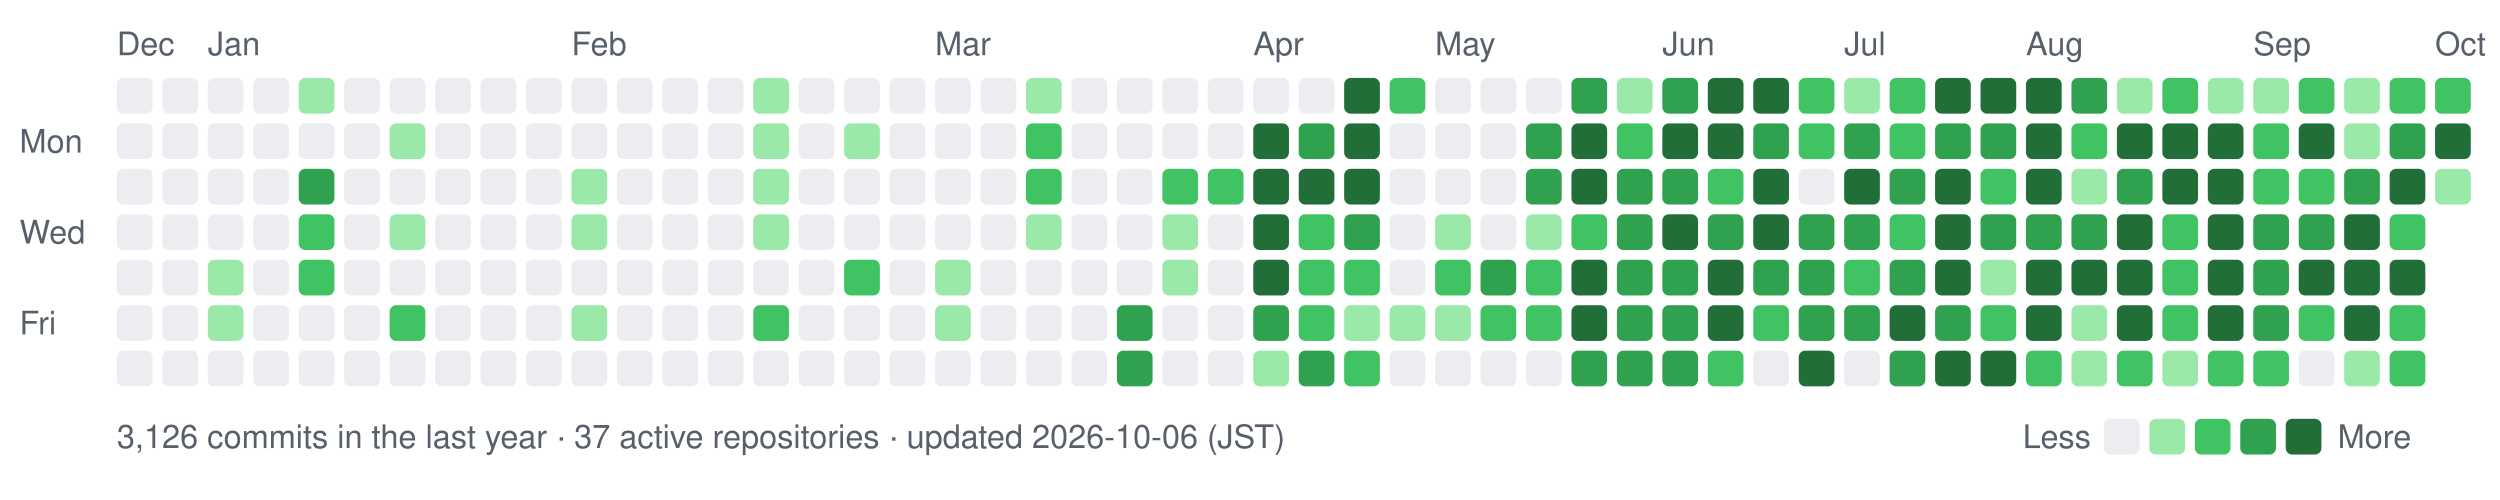
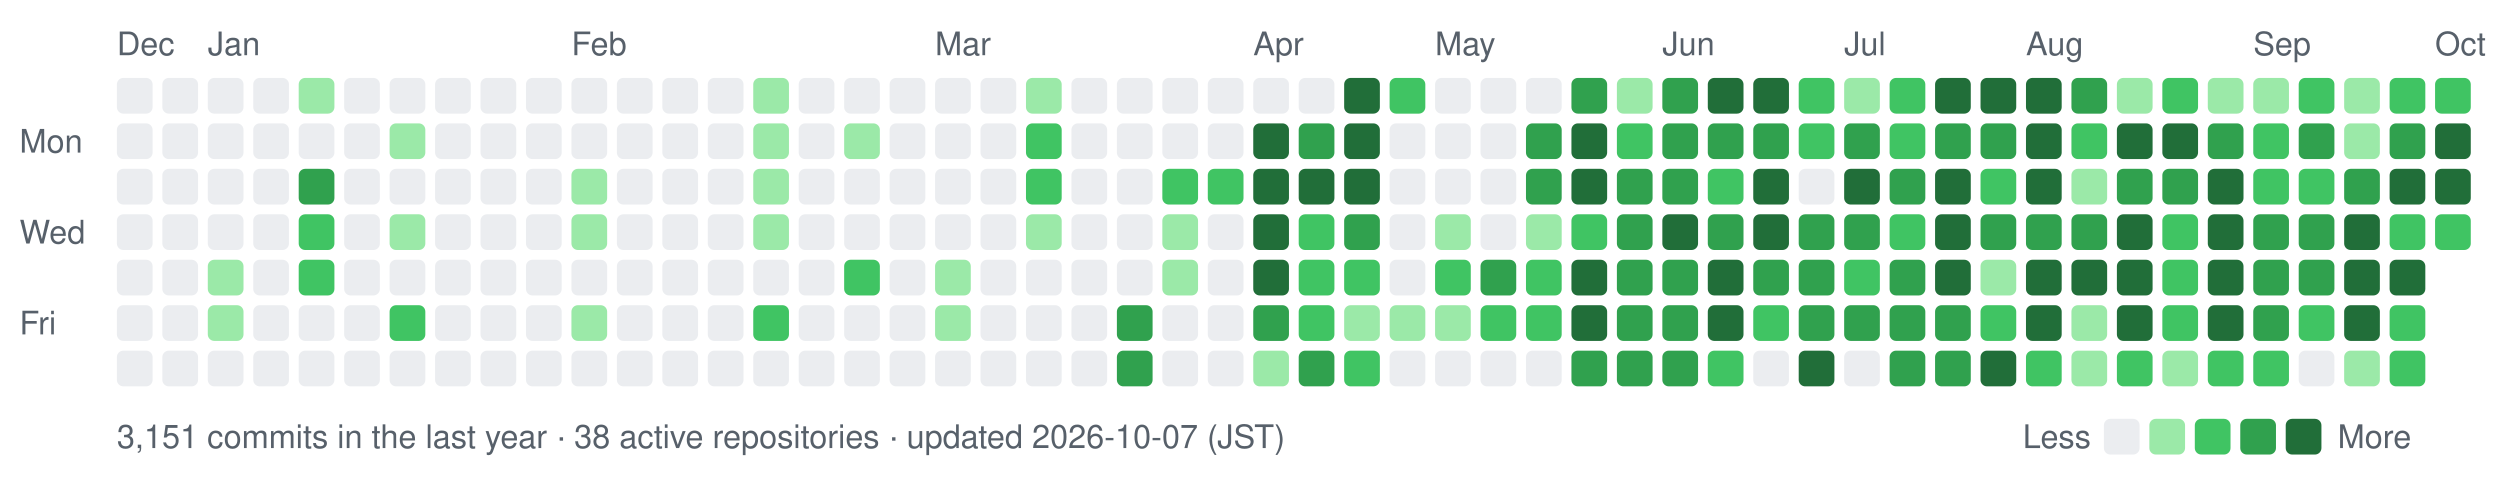
- <svg xmlns="http://www.w3.org/2000/svg" width="770" height="154" viewBox="0 0 770 154" role="img" aria-label="nexa-eng commit activity, last 52 weeks: 3126 commits">
+ <svg xmlns="http://www.w3.org/2000/svg" width="770" height="154" viewBox="0 0 770 154" role="img" aria-label="nexa-eng commit activity, last 52 weeks: 3151 commits">
  <text x="36" y="17" fill="#57606a" font-family="-apple-system,BlinkMacSystemFont,'Segoe UI',Helvetica,Arial,sans-serif" font-size="10">Dec</text>
  <text x="64" y="17" fill="#57606a" font-family="-apple-system,BlinkMacSystemFont,'Segoe UI',Helvetica,Arial,sans-serif" font-size="10">Jan</text>
  <text x="176" y="17" fill="#57606a" font-family="-apple-system,BlinkMacSystemFont,'Segoe UI',Helvetica,Arial,sans-serif" font-size="10">Feb</text>
  <text x="288" y="17" fill="#57606a" font-family="-apple-system,BlinkMacSystemFont,'Segoe UI',Helvetica,Arial,sans-serif" font-size="10">Mar</text>
  <text x="386" y="17" fill="#57606a" font-family="-apple-system,BlinkMacSystemFont,'Segoe UI',Helvetica,Arial,sans-serif" font-size="10">Apr</text>
  <text x="442" y="17" fill="#57606a" font-family="-apple-system,BlinkMacSystemFont,'Segoe UI',Helvetica,Arial,sans-serif" font-size="10">May</text>
  <text x="512" y="17" fill="#57606a" font-family="-apple-system,BlinkMacSystemFont,'Segoe UI',Helvetica,Arial,sans-serif" font-size="10">Jun</text>
  <text x="568" y="17" fill="#57606a" font-family="-apple-system,BlinkMacSystemFont,'Segoe UI',Helvetica,Arial,sans-serif" font-size="10">Jul</text>
  <text x="624" y="17" fill="#57606a" font-family="-apple-system,BlinkMacSystemFont,'Segoe UI',Helvetica,Arial,sans-serif" font-size="10">Aug</text>
  <text x="694" y="17" fill="#57606a" font-family="-apple-system,BlinkMacSystemFont,'Segoe UI',Helvetica,Arial,sans-serif" font-size="10">Sep</text>
  <text x="750" y="17" fill="#57606a" font-family="-apple-system,BlinkMacSystemFont,'Segoe UI',Helvetica,Arial,sans-serif" font-size="10">Oct</text>
  <text x="6" y="47" fill="#57606a" font-family="-apple-system,BlinkMacSystemFont,'Segoe UI',Helvetica,Arial,sans-serif" font-size="10">Mon</text>
  <text x="6" y="75" fill="#57606a" font-family="-apple-system,BlinkMacSystemFont,'Segoe UI',Helvetica,Arial,sans-serif" font-size="10">Wed</text>
  <text x="6" y="103" fill="#57606a" font-family="-apple-system,BlinkMacSystemFont,'Segoe UI',Helvetica,Arial,sans-serif" font-size="10">Fri</text>
  <rect x="36" y="24" width="11" height="11" rx="2" fill="#ebedf0" data-date="2025-12-28" data-count="0" />
  <rect x="36" y="38" width="11" height="11" rx="2" fill="#ebedf0" data-date="2025-12-29" data-count="0" />
  <rect x="36" y="52" width="11" height="11" rx="2" fill="#ebedf0" data-date="2025-12-30" data-count="0" />
  <rect x="36" y="66" width="11" height="11" rx="2" fill="#ebedf0" data-date="2025-12-31" data-count="0" />
  <rect x="36" y="80" width="11" height="11" rx="2" fill="#ebedf0" data-date="2026-01-01" data-count="0" />
  <rect x="36" y="94" width="11" height="11" rx="2" fill="#ebedf0" data-date="2026-01-02" data-count="0" />
  <rect x="36" y="108" width="11" height="11" rx="2" fill="#ebedf0" data-date="2026-01-03" data-count="0" />
  <rect x="50" y="24" width="11" height="11" rx="2" fill="#ebedf0" data-date="2025-12-28" data-count="0" />
  <rect x="50" y="38" width="11" height="11" rx="2" fill="#ebedf0" data-date="2025-12-29" data-count="0" />
  <rect x="50" y="52" width="11" height="11" rx="2" fill="#ebedf0" data-date="2025-12-30" data-count="0" />
  <rect x="50" y="66" width="11" height="11" rx="2" fill="#ebedf0" data-date="2025-12-31" data-count="0" />
  <rect x="50" y="80" width="11" height="11" rx="2" fill="#ebedf0" data-date="2026-01-01" data-count="0" />
  <rect x="50" y="94" width="11" height="11" rx="2" fill="#ebedf0" data-date="2026-01-02" data-count="0" />
  <rect x="50" y="108" width="11" height="11" rx="2" fill="#ebedf0" data-date="2026-01-03" data-count="0" />
  <rect x="64" y="24" width="11" height="11" rx="2" fill="#ebedf0" data-date="2026-01-04" data-count="0" />
  <rect x="64" y="38" width="11" height="11" rx="2" fill="#ebedf0" data-date="2026-01-05" data-count="0" />
  <rect x="64" y="52" width="11" height="11" rx="2" fill="#ebedf0" data-date="2026-01-06" data-count="0" />
  <rect x="64" y="66" width="11" height="11" rx="2" fill="#ebedf0" data-date="2026-01-07" data-count="0" />
  <rect x="64" y="80" width="11" height="11" rx="2" fill="#9be9a8" data-date="2026-01-08" data-count="2" />
  <rect x="64" y="94" width="11" height="11" rx="2" fill="#9be9a8" data-date="2026-01-09" data-count="1" />
  <rect x="64" y="108" width="11" height="11" rx="2" fill="#ebedf0" data-date="2026-01-10" data-count="0" />
  <rect x="78" y="24" width="11" height="11" rx="2" fill="#ebedf0" data-date="2026-01-04" data-count="0" />
  <rect x="78" y="38" width="11" height="11" rx="2" fill="#ebedf0" data-date="2026-01-05" data-count="0" />
  <rect x="78" y="52" width="11" height="11" rx="2" fill="#ebedf0" data-date="2026-01-06" data-count="0" />
  <rect x="78" y="66" width="11" height="11" rx="2" fill="#ebedf0" data-date="2026-01-07" data-count="0" />
  <rect x="78" y="80" width="11" height="11" rx="2" fill="#ebedf0" data-date="2026-01-08" data-count="0" />
  <rect x="78" y="94" width="11" height="11" rx="2" fill="#ebedf0" data-date="2026-01-09" data-count="0" />
  <rect x="78" y="108" width="11" height="11" rx="2" fill="#ebedf0" data-date="2026-01-10" data-count="0" />
  <rect x="92" y="24" width="11" height="11" rx="2" fill="#9be9a8" data-date="2026-01-11" data-count="2" />
  <rect x="92" y="38" width="11" height="11" rx="2" fill="#ebedf0" data-date="2026-01-12" data-count="0" />
  <rect x="92" y="52" width="11" height="11" rx="2" fill="#30a14e" data-date="2026-01-13" data-count="15" />
  <rect x="92" y="66" width="11" height="11" rx="2" fill="#40c463" data-date="2026-01-14" data-count="3" />
  <rect x="92" y="80" width="11" height="11" rx="2" fill="#40c463" data-date="2026-01-15" data-count="3" />
  <rect x="92" y="94" width="11" height="11" rx="2" fill="#ebedf0" data-date="2026-01-16" data-count="0" />
  <rect x="92" y="108" width="11" height="11" rx="2" fill="#ebedf0" data-date="2026-01-17" data-count="0" />
  <rect x="106" y="24" width="11" height="11" rx="2" fill="#ebedf0" data-date="2026-01-11" data-count="0" />
  <rect x="106" y="38" width="11" height="11" rx="2" fill="#ebedf0" data-date="2026-01-12" data-count="0" />
  <rect x="106" y="52" width="11" height="11" rx="2" fill="#ebedf0" data-date="2026-01-13" data-count="0" />
  <rect x="106" y="66" width="11" height="11" rx="2" fill="#ebedf0" data-date="2026-01-14" data-count="0" />
  <rect x="106" y="80" width="11" height="11" rx="2" fill="#ebedf0" data-date="2026-01-15" data-count="0" />
  <rect x="106" y="94" width="11" height="11" rx="2" fill="#ebedf0" data-date="2026-01-16" data-count="0" />
  <rect x="106" y="108" width="11" height="11" rx="2" fill="#ebedf0" data-date="2026-01-17" data-count="0" />
  <rect x="120" y="24" width="11" height="11" rx="2" fill="#ebedf0" data-date="2026-01-18" data-count="0" />
  <rect x="120" y="38" width="11" height="11" rx="2" fill="#9be9a8" data-date="2026-01-19" data-count="1" />
  <rect x="120" y="52" width="11" height="11" rx="2" fill="#ebedf0" data-date="2026-01-20" data-count="0" />
  <rect x="120" y="66" width="11" height="11" rx="2" fill="#9be9a8" data-date="2026-01-21" data-count="2" />
  <rect x="120" y="80" width="11" height="11" rx="2" fill="#ebedf0" data-date="2026-01-22" data-count="0" />
  <rect x="120" y="94" width="11" height="11" rx="2" fill="#40c463" data-date="2026-01-23" data-count="3" />
  <rect x="120" y="108" width="11" height="11" rx="2" fill="#ebedf0" data-date="2026-01-24" data-count="0" />
  <rect x="134" y="24" width="11" height="11" rx="2" fill="#ebedf0" data-date="2026-01-18" data-count="0" />
  <rect x="134" y="38" width="11" height="11" rx="2" fill="#ebedf0" data-date="2026-01-19" data-count="0" />
  <rect x="134" y="52" width="11" height="11" rx="2" fill="#ebedf0" data-date="2026-01-20" data-count="0" />
  <rect x="134" y="66" width="11" height="11" rx="2" fill="#ebedf0" data-date="2026-01-21" data-count="0" />
  <rect x="134" y="80" width="11" height="11" rx="2" fill="#ebedf0" data-date="2026-01-22" data-count="0" />
  <rect x="134" y="94" width="11" height="11" rx="2" fill="#ebedf0" data-date="2026-01-23" data-count="0" />
  <rect x="134" y="108" width="11" height="11" rx="2" fill="#ebedf0" data-date="2026-01-24" data-count="0" />
  <rect x="148" y="24" width="11" height="11" rx="2" fill="#ebedf0" data-date="2026-01-25" data-count="0" />
  <rect x="148" y="38" width="11" height="11" rx="2" fill="#ebedf0" data-date="2026-01-26" data-count="0" />
  <rect x="148" y="52" width="11" height="11" rx="2" fill="#ebedf0" data-date="2026-01-27" data-count="0" />
  <rect x="148" y="66" width="11" height="11" rx="2" fill="#ebedf0" data-date="2026-01-28" data-count="0" />
  <rect x="148" y="80" width="11" height="11" rx="2" fill="#ebedf0" data-date="2026-01-29" data-count="0" />
  <rect x="148" y="94" width="11" height="11" rx="2" fill="#ebedf0" data-date="2026-01-30" data-count="0" />
  <rect x="148" y="108" width="11" height="11" rx="2" fill="#ebedf0" data-date="2026-01-31" data-count="0" />
  <rect x="162" y="24" width="11" height="11" rx="2" fill="#ebedf0" data-date="2026-01-25" data-count="0" />
  <rect x="162" y="38" width="11" height="11" rx="2" fill="#ebedf0" data-date="2026-01-26" data-count="0" />
  <rect x="162" y="52" width="11" height="11" rx="2" fill="#ebedf0" data-date="2026-01-27" data-count="0" />
  <rect x="162" y="66" width="11" height="11" rx="2" fill="#ebedf0" data-date="2026-01-28" data-count="0" />
  <rect x="162" y="80" width="11" height="11" rx="2" fill="#ebedf0" data-date="2026-01-29" data-count="0" />
  <rect x="162" y="94" width="11" height="11" rx="2" fill="#ebedf0" data-date="2026-01-30" data-count="0" />
  <rect x="162" y="108" width="11" height="11" rx="2" fill="#ebedf0" data-date="2026-01-31" data-count="0" />
  <rect x="176" y="24" width="11" height="11" rx="2" fill="#ebedf0" data-date="2026-02-01" data-count="0" />
  <rect x="176" y="38" width="11" height="11" rx="2" fill="#ebedf0" data-date="2026-02-02" data-count="0" />
  <rect x="176" y="52" width="11" height="11" rx="2" fill="#9be9a8" data-date="2026-02-03" data-count="1" />
  <rect x="176" y="66" width="11" height="11" rx="2" fill="#9be9a8" data-date="2026-02-04" data-count="1" />
  <rect x="176" y="80" width="11" height="11" rx="2" fill="#ebedf0" data-date="2026-02-05" data-count="0" />
  <rect x="176" y="94" width="11" height="11" rx="2" fill="#9be9a8" data-date="2026-02-06" data-count="2" />
  <rect x="176" y="108" width="11" height="11" rx="2" fill="#ebedf0" data-date="2026-02-07" data-count="0" />
  <rect x="190" y="24" width="11" height="11" rx="2" fill="#ebedf0" data-date="2026-02-01" data-count="0" />
  <rect x="190" y="38" width="11" height="11" rx="2" fill="#ebedf0" data-date="2026-02-02" data-count="0" />
  <rect x="190" y="52" width="11" height="11" rx="2" fill="#ebedf0" data-date="2026-02-03" data-count="0" />
  <rect x="190" y="66" width="11" height="11" rx="2" fill="#ebedf0" data-date="2026-02-04" data-count="0" />
  <rect x="190" y="80" width="11" height="11" rx="2" fill="#ebedf0" data-date="2026-02-05" data-count="0" />
  <rect x="190" y="94" width="11" height="11" rx="2" fill="#ebedf0" data-date="2026-02-06" data-count="0" />
  <rect x="190" y="108" width="11" height="11" rx="2" fill="#ebedf0" data-date="2026-02-07" data-count="0" />
  <rect x="204" y="24" width="11" height="11" rx="2" fill="#ebedf0" data-date="2026-02-08" data-count="0" />
  <rect x="204" y="38" width="11" height="11" rx="2" fill="#ebedf0" data-date="2026-02-09" data-count="0" />
  <rect x="204" y="52" width="11" height="11" rx="2" fill="#ebedf0" data-date="2026-02-10" data-count="0" />
  <rect x="204" y="66" width="11" height="11" rx="2" fill="#ebedf0" data-date="2026-02-11" data-count="0" />
  <rect x="204" y="80" width="11" height="11" rx="2" fill="#ebedf0" data-date="2026-02-12" data-count="0" />
  <rect x="204" y="94" width="11" height="11" rx="2" fill="#ebedf0" data-date="2026-02-13" data-count="0" />
  <rect x="204" y="108" width="11" height="11" rx="2" fill="#ebedf0" data-date="2026-02-14" data-count="0" />
  <rect x="218" y="24" width="11" height="11" rx="2" fill="#ebedf0" data-date="2026-02-08" data-count="0" />
  <rect x="218" y="38" width="11" height="11" rx="2" fill="#ebedf0" data-date="2026-02-09" data-count="0" />
  <rect x="218" y="52" width="11" height="11" rx="2" fill="#ebedf0" data-date="2026-02-10" data-count="0" />
  <rect x="218" y="66" width="11" height="11" rx="2" fill="#ebedf0" data-date="2026-02-11" data-count="0" />
  <rect x="218" y="80" width="11" height="11" rx="2" fill="#ebedf0" data-date="2026-02-12" data-count="0" />
  <rect x="218" y="94" width="11" height="11" rx="2" fill="#ebedf0" data-date="2026-02-13" data-count="0" />
  <rect x="218" y="108" width="11" height="11" rx="2" fill="#ebedf0" data-date="2026-02-14" data-count="0" />
  <rect x="232" y="24" width="11" height="11" rx="2" fill="#9be9a8" data-date="2026-02-15" data-count="1" />
  <rect x="232" y="38" width="11" height="11" rx="2" fill="#9be9a8" data-date="2026-02-16" data-count="2" />
  <rect x="232" y="52" width="11" height="11" rx="2" fill="#9be9a8" data-date="2026-02-17" data-count="2" />
  <rect x="232" y="66" width="11" height="11" rx="2" fill="#9be9a8" data-date="2026-02-18" data-count="1" />
  <rect x="232" y="80" width="11" height="11" rx="2" fill="#ebedf0" data-date="2026-02-19" data-count="0" />
  <rect x="232" y="94" width="11" height="11" rx="2" fill="#40c463" data-date="2026-02-20" data-count="4" />
  <rect x="232" y="108" width="11" height="11" rx="2" fill="#ebedf0" data-date="2026-02-21" data-count="0" />
  <rect x="246" y="24" width="11" height="11" rx="2" fill="#ebedf0" data-date="2026-02-15" data-count="0" />
  <rect x="246" y="38" width="11" height="11" rx="2" fill="#ebedf0" data-date="2026-02-16" data-count="0" />
  <rect x="246" y="52" width="11" height="11" rx="2" fill="#ebedf0" data-date="2026-02-17" data-count="0" />
  <rect x="246" y="66" width="11" height="11" rx="2" fill="#ebedf0" data-date="2026-02-18" data-count="0" />
  <rect x="246" y="80" width="11" height="11" rx="2" fill="#ebedf0" data-date="2026-02-19" data-count="0" />
  <rect x="246" y="94" width="11" height="11" rx="2" fill="#ebedf0" data-date="2026-02-20" data-count="0" />
  <rect x="246" y="108" width="11" height="11" rx="2" fill="#ebedf0" data-date="2026-02-21" data-count="0" />
  <rect x="260" y="24" width="11" height="11" rx="2" fill="#ebedf0" data-date="2026-02-22" data-count="0" />
  <rect x="260" y="38" width="11" height="11" rx="2" fill="#9be9a8" data-date="2026-02-23" data-count="1" />
  <rect x="260" y="52" width="11" height="11" rx="2" fill="#ebedf0" data-date="2026-02-24" data-count="0" />
  <rect x="260" y="66" width="11" height="11" rx="2" fill="#ebedf0" data-date="2026-02-25" data-count="0" />
  <rect x="260" y="80" width="11" height="11" rx="2" fill="#40c463" data-date="2026-02-26" data-count="4" />
  <rect x="260" y="94" width="11" height="11" rx="2" fill="#ebedf0" data-date="2026-02-27" data-count="0" />
  <rect x="260" y="108" width="11" height="11" rx="2" fill="#ebedf0" data-date="2026-02-28" data-count="0" />
  <rect x="274" y="24" width="11" height="11" rx="2" fill="#ebedf0" data-date="2026-02-22" data-count="0" />
  <rect x="274" y="38" width="11" height="11" rx="2" fill="#ebedf0" data-date="2026-02-23" data-count="0" />
  <rect x="274" y="52" width="11" height="11" rx="2" fill="#ebedf0" data-date="2026-02-24" data-count="0" />
  <rect x="274" y="66" width="11" height="11" rx="2" fill="#ebedf0" data-date="2026-02-25" data-count="0" />
  <rect x="274" y="80" width="11" height="11" rx="2" fill="#ebedf0" data-date="2026-02-26" data-count="0" />
  <rect x="274" y="94" width="11" height="11" rx="2" fill="#ebedf0" data-date="2026-02-27" data-count="0" />
  <rect x="274" y="108" width="11" height="11" rx="2" fill="#ebedf0" data-date="2026-02-28" data-count="0" />
  <rect x="288" y="24" width="11" height="11" rx="2" fill="#ebedf0" data-date="2026-03-01" data-count="0" />
  <rect x="288" y="38" width="11" height="11" rx="2" fill="#ebedf0" data-date="2026-03-02" data-count="0" />
  <rect x="288" y="52" width="11" height="11" rx="2" fill="#ebedf0" data-date="2026-03-03" data-count="0" />
  <rect x="288" y="66" width="11" height="11" rx="2" fill="#ebedf0" data-date="2026-03-04" data-count="0" />
  <rect x="288" y="80" width="11" height="11" rx="2" fill="#9be9a8" data-date="2026-03-05" data-count="2" />
  <rect x="288" y="94" width="11" height="11" rx="2" fill="#9be9a8" data-date="2026-03-06" data-count="1" />
  <rect x="288" y="108" width="11" height="11" rx="2" fill="#ebedf0" data-date="2026-03-07" data-count="0" />
  <rect x="302" y="24" width="11" height="11" rx="2" fill="#ebedf0" data-date="2026-03-01" data-count="0" />
  <rect x="302" y="38" width="11" height="11" rx="2" fill="#ebedf0" data-date="2026-03-02" data-count="0" />
  <rect x="302" y="52" width="11" height="11" rx="2" fill="#ebedf0" data-date="2026-03-03" data-count="0" />
  <rect x="302" y="66" width="11" height="11" rx="2" fill="#ebedf0" data-date="2026-03-04" data-count="0" />
  <rect x="302" y="80" width="11" height="11" rx="2" fill="#ebedf0" data-date="2026-03-05" data-count="0" />
  <rect x="302" y="94" width="11" height="11" rx="2" fill="#ebedf0" data-date="2026-03-06" data-count="0" />
  <rect x="302" y="108" width="11" height="11" rx="2" fill="#ebedf0" data-date="2026-03-07" data-count="0" />
  <rect x="316" y="24" width="11" height="11" rx="2" fill="#9be9a8" data-date="2026-03-08" data-count="2" />
  <rect x="316" y="38" width="11" height="11" rx="2" fill="#40c463" data-date="2026-03-09" data-count="4" />
  <rect x="316" y="52" width="11" height="11" rx="2" fill="#40c463" data-date="2026-03-10" data-count="8" />
  <rect x="316" y="66" width="11" height="11" rx="2" fill="#9be9a8" data-date="2026-03-11" data-count="1" />
  <rect x="316" y="80" width="11" height="11" rx="2" fill="#ebedf0" data-date="2026-03-12" data-count="0" />
  <rect x="316" y="94" width="11" height="11" rx="2" fill="#ebedf0" data-date="2026-03-13" data-count="0" />
  <rect x="316" y="108" width="11" height="11" rx="2" fill="#ebedf0" data-date="2026-03-14" data-count="0" />
  <rect x="330" y="24" width="11" height="11" rx="2" fill="#ebedf0" data-date="2026-03-08" data-count="0" />
  <rect x="330" y="38" width="11" height="11" rx="2" fill="#ebedf0" data-date="2026-03-09" data-count="0" />
  <rect x="330" y="52" width="11" height="11" rx="2" fill="#ebedf0" data-date="2026-03-10" data-count="0" />
  <rect x="330" y="66" width="11" height="11" rx="2" fill="#ebedf0" data-date="2026-03-11" data-count="0" />
  <rect x="330" y="80" width="11" height="11" rx="2" fill="#ebedf0" data-date="2026-03-12" data-count="0" />
  <rect x="330" y="94" width="11" height="11" rx="2" fill="#ebedf0" data-date="2026-03-13" data-count="0" />
  <rect x="330" y="108" width="11" height="11" rx="2" fill="#ebedf0" data-date="2026-03-14" data-count="0" />
  <rect x="344" y="24" width="11" height="11" rx="2" fill="#ebedf0" data-date="2026-03-15" data-count="0" />
  <rect x="344" y="38" width="11" height="11" rx="2" fill="#ebedf0" data-date="2026-03-16" data-count="0" />
  <rect x="344" y="52" width="11" height="11" rx="2" fill="#ebedf0" data-date="2026-03-17" data-count="0" />
  <rect x="344" y="66" width="11" height="11" rx="2" fill="#ebedf0" data-date="2026-03-18" data-count="0" />
  <rect x="344" y="80" width="11" height="11" rx="2" fill="#ebedf0" data-date="2026-03-19" data-count="0" />
  <rect x="344" y="94" width="11" height="11" rx="2" fill="#30a14e" data-date="2026-03-20" data-count="17" />
  <rect x="344" y="108" width="11" height="11" rx="2" fill="#30a14e" data-date="2026-03-21" data-count="19" />
  <rect x="358" y="24" width="11" height="11" rx="2" fill="#ebedf0" data-date="2026-03-22" data-count="0" />
  <rect x="358" y="38" width="11" height="11" rx="2" fill="#ebedf0" data-date="2026-03-23" data-count="0" />
  <rect x="358" y="52" width="11" height="11" rx="2" fill="#40c463" data-date="2026-03-24" data-count="6" />
  <rect x="358" y="66" width="11" height="11" rx="2" fill="#9be9a8" data-date="2026-03-25" data-count="2" />
  <rect x="358" y="80" width="11" height="11" rx="2" fill="#9be9a8" data-date="2026-03-26" data-count="1" />
  <rect x="358" y="94" width="11" height="11" rx="2" fill="#ebedf0" data-date="2026-03-27" data-count="0" />
  <rect x="358" y="108" width="11" height="11" rx="2" fill="#ebedf0" data-date="2026-03-28" data-count="0" />
  <rect x="372" y="24" width="11" height="11" rx="2" fill="#ebedf0" data-date="2026-03-29" data-count="0" />
  <rect x="372" y="38" width="11" height="11" rx="2" fill="#ebedf0" data-date="2026-03-30" data-count="0" />
  <rect x="372" y="52" width="11" height="11" rx="2" fill="#40c463" data-date="2026-03-31" data-count="6" />
  <rect x="372" y="66" width="11" height="11" rx="2" fill="#ebedf0" data-date="2026-04-01" data-count="0" />
  <rect x="372" y="80" width="11" height="11" rx="2" fill="#ebedf0" data-date="2026-04-02" data-count="0" />
  <rect x="372" y="94" width="11" height="11" rx="2" fill="#ebedf0" data-date="2026-04-03" data-count="0" />
  <rect x="372" y="108" width="11" height="11" rx="2" fill="#ebedf0" data-date="2026-04-04" data-count="0" />
  <rect x="386" y="24" width="11" height="11" rx="2" fill="#ebedf0" data-date="2026-04-05" data-count="0" />
  <rect x="386" y="38" width="11" height="11" rx="2" fill="#216e39" data-date="2026-04-06" data-count="26" />
  <rect x="386" y="52" width="11" height="11" rx="2" fill="#216e39" data-date="2026-04-07" data-count="70" />
  <rect x="386" y="66" width="11" height="11" rx="2" fill="#216e39" data-date="2026-04-08" data-count="35" />
  <rect x="386" y="80" width="11" height="11" rx="2" fill="#216e39" data-date="2026-04-09" data-count="42" />
  <rect x="386" y="94" width="11" height="11" rx="2" fill="#30a14e" data-date="2026-04-10" data-count="12" />
  <rect x="386" y="108" width="11" height="11" rx="2" fill="#9be9a8" data-date="2026-04-11" data-count="2" />
  <rect x="400" y="24" width="11" height="11" rx="2" fill="#ebedf0" data-date="2026-04-12" data-count="0" />
  <rect x="400" y="38" width="11" height="11" rx="2" fill="#30a14e" data-date="2026-04-13" data-count="12" />
  <rect x="400" y="52" width="11" height="11" rx="2" fill="#216e39" data-date="2026-04-14" data-count="22" />
  <rect x="400" y="66" width="11" height="11" rx="2" fill="#40c463" data-date="2026-04-15" data-count="5" />
  <rect x="400" y="80" width="11" height="11" rx="2" fill="#40c463" data-date="2026-04-16" data-count="8" />
  <rect x="400" y="94" width="11" height="11" rx="2" fill="#40c463" data-date="2026-04-17" data-count="3" />
  <rect x="400" y="108" width="11" height="11" rx="2" fill="#30a14e" data-date="2026-04-18" data-count="11" />
  <rect x="414" y="24" width="11" height="11" rx="2" fill="#216e39" data-date="2026-04-19" data-count="30" />
  <rect x="414" y="38" width="11" height="11" rx="2" fill="#216e39" data-date="2026-04-20" data-count="38" />
  <rect x="414" y="52" width="11" height="11" rx="2" fill="#216e39" data-date="2026-04-21" data-count="47" />
  <rect x="414" y="66" width="11" height="11" rx="2" fill="#30a14e" data-date="2026-04-22" data-count="19" />
  <rect x="414" y="80" width="11" height="11" rx="2" fill="#40c463" data-date="2026-04-23" data-count="3" />
  <rect x="414" y="94" width="11" height="11" rx="2" fill="#9be9a8" data-date="2026-04-24" data-count="1" />
  <rect x="414" y="108" width="11" height="11" rx="2" fill="#40c463" data-date="2026-04-25" data-count="4" />
  <rect x="428" y="24" width="11" height="11" rx="2" fill="#40c463" data-date="2026-04-26" data-count="5" />
  <rect x="428" y="38" width="11" height="11" rx="2" fill="#ebedf0" data-date="2026-04-27" data-count="0" />
  <rect x="428" y="52" width="11" height="11" rx="2" fill="#ebedf0" data-date="2026-04-28" data-count="0" />
  <rect x="428" y="66" width="11" height="11" rx="2" fill="#ebedf0" data-date="2026-04-29" data-count="0" />
  <rect x="428" y="80" width="11" height="11" rx="2" fill="#ebedf0" data-date="2026-04-30" data-count="0" />
  <rect x="428" y="94" width="11" height="11" rx="2" fill="#9be9a8" data-date="2026-05-01" data-count="2" />
  <rect x="428" y="108" width="11" height="11" rx="2" fill="#ebedf0" data-date="2026-05-02" data-count="0" />
  <rect x="442" y="24" width="11" height="11" rx="2" fill="#ebedf0" data-date="2026-05-03" data-count="0" />
  <rect x="442" y="38" width="11" height="11" rx="2" fill="#ebedf0" data-date="2026-05-04" data-count="0" />
  <rect x="442" y="52" width="11" height="11" rx="2" fill="#ebedf0" data-date="2026-05-05" data-count="0" />
  <rect x="442" y="66" width="11" height="11" rx="2" fill="#9be9a8" data-date="2026-05-06" data-count="2" />
  <rect x="442" y="80" width="11" height="11" rx="2" fill="#40c463" data-date="2026-05-07" data-count="10" />
  <rect x="442" y="94" width="11" height="11" rx="2" fill="#9be9a8" data-date="2026-05-08" data-count="1" />
  <rect x="442" y="108" width="11" height="11" rx="2" fill="#ebedf0" data-date="2026-05-09" data-count="0" />
  <rect x="456" y="24" width="11" height="11" rx="2" fill="#ebedf0" data-date="2026-05-10" data-count="0" />
  <rect x="456" y="38" width="11" height="11" rx="2" fill="#ebedf0" data-date="2026-05-11" data-count="0" />
  <rect x="456" y="52" width="11" height="11" rx="2" fill="#ebedf0" data-date="2026-05-12" data-count="0" />
  <rect x="456" y="66" width="11" height="11" rx="2" fill="#ebedf0" data-date="2026-05-13" data-count="0" />
  <rect x="456" y="80" width="11" height="11" rx="2" fill="#30a14e" data-date="2026-05-14" data-count="13" />
  <rect x="456" y="94" width="11" height="11" rx="2" fill="#40c463" data-date="2026-05-15" data-count="9" />
  <rect x="456" y="108" width="11" height="11" rx="2" fill="#ebedf0" data-date="2026-05-16" data-count="0" />
  <rect x="470" y="24" width="11" height="11" rx="2" fill="#ebedf0" data-date="2026-05-17" data-count="0" />
  <rect x="470" y="38" width="11" height="11" rx="2" fill="#30a14e" data-date="2026-05-18" data-count="15" />
  <rect x="470" y="52" width="11" height="11" rx="2" fill="#30a14e" data-date="2026-05-19" data-count="11" />
  <rect x="470" y="66" width="11" height="11" rx="2" fill="#9be9a8" data-date="2026-05-20" data-count="2" />
  <rect x="470" y="80" width="11" height="11" rx="2" fill="#40c463" data-date="2026-05-21" data-count="6" />
  <rect x="470" y="94" width="11" height="11" rx="2" fill="#40c463" data-date="2026-05-22" data-count="5" />
  <rect x="470" y="108" width="11" height="11" rx="2" fill="#ebedf0" data-date="2026-05-23" data-count="0" />
  <rect x="484" y="24" width="11" height="11" rx="2" fill="#30a14e" data-date="2026-05-24" data-count="14" />
  <rect x="484" y="38" width="11" height="11" rx="2" fill="#216e39" data-date="2026-05-25" data-count="73" />
  <rect x="484" y="52" width="11" height="11" rx="2" fill="#216e39" data-date="2026-05-26" data-count="43" />
  <rect x="484" y="66" width="11" height="11" rx="2" fill="#40c463" data-date="2026-05-27" data-count="10" />
  <rect x="484" y="80" width="11" height="11" rx="2" fill="#216e39" data-date="2026-05-28" data-count="32" />
  <rect x="484" y="94" width="11" height="11" rx="2" fill="#216e39" data-date="2026-05-29" data-count="23" />
  <rect x="484" y="108" width="11" height="11" rx="2" fill="#30a14e" data-date="2026-05-30" data-count="11" />
  <rect x="498" y="24" width="11" height="11" rx="2" fill="#9be9a8" data-date="2026-05-31" data-count="2" />
  <rect x="498" y="38" width="11" height="11" rx="2" fill="#40c463" data-date="2026-06-01" data-count="9" />
  <rect x="498" y="52" width="11" height="11" rx="2" fill="#30a14e" data-date="2026-06-02" data-count="12" />
  <rect x="498" y="66" width="11" height="11" rx="2" fill="#30a14e" data-date="2026-06-03" data-count="19" />
  <rect x="498" y="80" width="11" height="11" rx="2" fill="#30a14e" data-date="2026-06-04" data-count="14" />
  <rect x="498" y="94" width="11" height="11" rx="2" fill="#30a14e" data-date="2026-06-05" data-count="17" />
  <rect x="498" y="108" width="11" height="11" rx="2" fill="#30a14e" data-date="2026-06-06" data-count="14" />
  <rect x="512" y="24" width="11" height="11" rx="2" fill="#30a14e" data-date="2026-06-07" data-count="14" />
-   <rect x="512" y="38" width="11" height="11" rx="2" fill="#216e39" data-date="2026-06-08" data-count="21" />
+   <rect x="512" y="38" width="11" height="11" rx="2" fill="#30a14e" data-date="2026-06-08" data-count="21" />
  <rect x="512" y="52" width="11" height="11" rx="2" fill="#30a14e" data-date="2026-06-09" data-count="14" />
  <rect x="512" y="66" width="11" height="11" rx="2" fill="#216e39" data-date="2026-06-10" data-count="26" />
  <rect x="512" y="80" width="11" height="11" rx="2" fill="#30a14e" data-date="2026-06-11" data-count="17" />
  <rect x="512" y="94" width="11" height="11" rx="2" fill="#30a14e" data-date="2026-06-12" data-count="15" />
  <rect x="512" y="108" width="11" height="11" rx="2" fill="#30a14e" data-date="2026-06-13" data-count="19" />
  <rect x="526" y="24" width="11" height="11" rx="2" fill="#216e39" data-date="2026-06-14" data-count="42" />
-   <rect x="526" y="38" width="11" height="11" rx="2" fill="#216e39" data-date="2026-06-15" data-count="21" />
+   <rect x="526" y="38" width="11" height="11" rx="2" fill="#30a14e" data-date="2026-06-15" data-count="21" />
  <rect x="526" y="52" width="11" height="11" rx="2" fill="#40c463" data-date="2026-06-16" data-count="5" />
  <rect x="526" y="66" width="11" height="11" rx="2" fill="#30a14e" data-date="2026-06-17" data-count="13" />
  <rect x="526" y="80" width="11" height="11" rx="2" fill="#216e39" data-date="2026-06-18" data-count="39" />
  <rect x="526" y="94" width="11" height="11" rx="2" fill="#216e39" data-date="2026-06-19" data-count="33" />
  <rect x="526" y="108" width="11" height="11" rx="2" fill="#40c463" data-date="2026-06-20" data-count="7" />
  <rect x="540" y="24" width="11" height="11" rx="2" fill="#216e39" data-date="2026-06-21" data-count="26" />
  <rect x="540" y="38" width="11" height="11" rx="2" fill="#30a14e" data-date="2026-06-22" data-count="18" />
  <rect x="540" y="52" width="11" height="11" rx="2" fill="#216e39" data-date="2026-06-23" data-count="27" />
  <rect x="540" y="66" width="11" height="11" rx="2" fill="#216e39" data-date="2026-06-24" data-count="25" />
  <rect x="540" y="80" width="11" height="11" rx="2" fill="#30a14e" data-date="2026-06-25" data-count="17" />
  <rect x="540" y="94" width="11" height="11" rx="2" fill="#40c463" data-date="2026-06-26" data-count="8" />
  <rect x="540" y="108" width="11" height="11" rx="2" fill="#ebedf0" data-date="2026-06-27" data-count="0" />
  <rect x="554" y="24" width="11" height="11" rx="2" fill="#40c463" data-date="2026-06-28" data-count="3" />
  <rect x="554" y="38" width="11" height="11" rx="2" fill="#40c463" data-date="2026-06-29" data-count="4" />
  <rect x="554" y="52" width="11" height="11" rx="2" fill="#ebedf0" data-date="2026-06-30" data-count="0" />
  <rect x="554" y="66" width="11" height="11" rx="2" fill="#30a14e" data-date="2026-07-01" data-count="12" />
  <rect x="554" y="80" width="11" height="11" rx="2" fill="#30a14e" data-date="2026-07-02" data-count="16" />
  <rect x="554" y="94" width="11" height="11" rx="2" fill="#30a14e" data-date="2026-07-03" data-count="19" />
  <rect x="554" y="108" width="11" height="11" rx="2" fill="#216e39" data-date="2026-07-04" data-count="30" />
  <rect x="568" y="24" width="11" height="11" rx="2" fill="#9be9a8" data-date="2026-07-05" data-count="2" />
  <rect x="568" y="38" width="11" height="11" rx="2" fill="#30a14e" data-date="2026-07-06" data-count="13" />
  <rect x="568" y="52" width="11" height="11" rx="2" fill="#216e39" data-date="2026-07-07" data-count="25" />
  <rect x="568" y="66" width="11" height="11" rx="2" fill="#30a14e" data-date="2026-07-08" data-count="14" />
  <rect x="568" y="80" width="11" height="11" rx="2" fill="#40c463" data-date="2026-07-09" data-count="9" />
  <rect x="568" y="94" width="11" height="11" rx="2" fill="#30a14e" data-date="2026-07-10" data-count="11" />
  <rect x="568" y="108" width="11" height="11" rx="2" fill="#ebedf0" data-date="2026-07-11" data-count="0" />
  <rect x="582" y="24" width="11" height="11" rx="2" fill="#40c463" data-date="2026-07-12" data-count="10" />
  <rect x="582" y="38" width="11" height="11" rx="2" fill="#40c463" data-date="2026-07-13" data-count="10" />
  <rect x="582" y="52" width="11" height="11" rx="2" fill="#30a14e" data-date="2026-07-14" data-count="14" />
  <rect x="582" y="66" width="11" height="11" rx="2" fill="#40c463" data-date="2026-07-15" data-count="3" />
  <rect x="582" y="80" width="11" height="11" rx="2" fill="#30a14e" data-date="2026-07-16" data-count="12" />
-   <rect x="582" y="94" width="11" height="11" rx="2" fill="#216e39" data-date="2026-07-17" data-count="21" />
+   <rect x="582" y="94" width="11" height="11" rx="2" fill="#30a14e" data-date="2026-07-17" data-count="21" />
  <rect x="582" y="108" width="11" height="11" rx="2" fill="#30a14e" data-date="2026-07-18" data-count="11" />
  <rect x="596" y="24" width="11" height="11" rx="2" fill="#216e39" data-date="2026-07-19" data-count="25" />
  <rect x="596" y="38" width="11" height="11" rx="2" fill="#30a14e" data-date="2026-07-20" data-count="20" />
  <rect x="596" y="52" width="11" height="11" rx="2" fill="#216e39" data-date="2026-07-21" data-count="28" />
  <rect x="596" y="66" width="11" height="11" rx="2" fill="#216e39" data-date="2026-07-22" data-count="33" />
  <rect x="596" y="80" width="11" height="11" rx="2" fill="#216e39" data-date="2026-07-23" data-count="50" />
  <rect x="596" y="94" width="11" height="11" rx="2" fill="#30a14e" data-date="2026-07-24" data-count="14" />
-   <rect x="596" y="108" width="11" height="11" rx="2" fill="#216e39" data-date="2026-07-25" data-count="21" />
+   <rect x="596" y="108" width="11" height="11" rx="2" fill="#30a14e" data-date="2026-07-25" data-count="21" />
  <rect x="610" y="24" width="11" height="11" rx="2" fill="#216e39" data-date="2026-07-26" data-count="31" />
  <rect x="610" y="38" width="11" height="11" rx="2" fill="#30a14e" data-date="2026-07-27" data-count="20" />
  <rect x="610" y="52" width="11" height="11" rx="2" fill="#40c463" data-date="2026-07-28" data-count="4" />
  <rect x="610" y="66" width="11" height="11" rx="2" fill="#30a14e" data-date="2026-07-29" data-count="11" />
  <rect x="610" y="80" width="11" height="11" rx="2" fill="#9be9a8" data-date="2026-07-30" data-count="2" />
  <rect x="610" y="94" width="11" height="11" rx="2" fill="#40c463" data-date="2026-07-31" data-count="9" />
  <rect x="610" y="108" width="11" height="11" rx="2" fill="#216e39" data-date="2026-08-01" data-count="37" />
  <rect x="624" y="24" width="11" height="11" rx="2" fill="#216e39" data-date="2026-08-02" data-count="22" />
  <rect x="624" y="38" width="11" height="11" rx="2" fill="#216e39" data-date="2026-08-03" data-count="26" />
  <rect x="624" y="52" width="11" height="11" rx="2" fill="#216e39" data-date="2026-08-04" data-count="54" />
  <rect x="624" y="66" width="11" height="11" rx="2" fill="#30a14e" data-date="2026-08-05" data-count="14" />
  <rect x="624" y="80" width="11" height="11" rx="2" fill="#216e39" data-date="2026-08-06" data-count="28" />
  <rect x="624" y="94" width="11" height="11" rx="2" fill="#216e39" data-date="2026-08-07" data-count="23" />
  <rect x="624" y="108" width="11" height="11" rx="2" fill="#40c463" data-date="2026-08-08" data-count="7" />
  <rect x="638" y="24" width="11" height="11" rx="2" fill="#30a14e" data-date="2026-08-09" data-count="18" />
  <rect x="638" y="38" width="11" height="11" rx="2" fill="#40c463" data-date="2026-08-10" data-count="7" />
  <rect x="638" y="52" width="11" height="11" rx="2" fill="#9be9a8" data-date="2026-08-11" data-count="2" />
  <rect x="638" y="66" width="11" height="11" rx="2" fill="#30a14e" data-date="2026-08-12" data-count="12" />
  <rect x="638" y="80" width="11" height="11" rx="2" fill="#216e39" data-date="2026-08-13" data-count="25" />
  <rect x="638" y="94" width="11" height="11" rx="2" fill="#9be9a8" data-date="2026-08-14" data-count="2" />
  <rect x="638" y="108" width="11" height="11" rx="2" fill="#9be9a8" data-date="2026-08-15" data-count="1" />
  <rect x="652" y="24" width="11" height="11" rx="2" fill="#9be9a8" data-date="2026-08-16" data-count="1" />
  <rect x="652" y="38" width="11" height="11" rx="2" fill="#216e39" data-date="2026-08-17" data-count="47" />
  <rect x="652" y="52" width="11" height="11" rx="2" fill="#30a14e" data-date="2026-08-18" data-count="20" />
  <rect x="652" y="66" width="11" height="11" rx="2" fill="#216e39" data-date="2026-08-19" data-count="44" />
  <rect x="652" y="80" width="11" height="11" rx="2" fill="#216e39" data-date="2026-08-20" data-count="28" />
  <rect x="652" y="94" width="11" height="11" rx="2" fill="#216e39" data-date="2026-08-21" data-count="29" />
  <rect x="652" y="108" width="11" height="11" rx="2" fill="#40c463" data-date="2026-08-22" data-count="10" />
  <rect x="666" y="24" width="11" height="11" rx="2" fill="#40c463" data-date="2026-08-23" data-count="7" />
  <rect x="666" y="38" width="11" height="11" rx="2" fill="#216e39" data-date="2026-08-24" data-count="88" />
-   <rect x="666" y="52" width="11" height="11" rx="2" fill="#216e39" data-date="2026-08-25" data-count="21" />
+   <rect x="666" y="52" width="11" height="11" rx="2" fill="#30a14e" data-date="2026-08-25" data-count="21" />
  <rect x="666" y="66" width="11" height="11" rx="2" fill="#40c463" data-date="2026-08-26" data-count="5" />
  <rect x="666" y="80" width="11" height="11" rx="2" fill="#40c463" data-date="2026-08-27" data-count="5" />
  <rect x="666" y="94" width="11" height="11" rx="2" fill="#40c463" data-date="2026-08-28" data-count="10" />
  <rect x="666" y="108" width="11" height="11" rx="2" fill="#9be9a8" data-date="2026-08-29" data-count="1" />
  <rect x="680" y="24" width="11" height="11" rx="2" fill="#9be9a8" data-date="2026-08-30" data-count="1" />
-   <rect x="680" y="38" width="11" height="11" rx="2" fill="#216e39" data-date="2026-08-31" data-count="21" />
+   <rect x="680" y="38" width="11" height="11" rx="2" fill="#30a14e" data-date="2026-08-31" data-count="21" />
  <rect x="680" y="52" width="11" height="11" rx="2" fill="#216e39" data-date="2026-09-01" data-count="50" />
  <rect x="680" y="66" width="11" height="11" rx="2" fill="#216e39" data-date="2026-09-02" data-count="40" />
  <rect x="680" y="80" width="11" height="11" rx="2" fill="#216e39" data-date="2026-09-03" data-count="26" />
  <rect x="680" y="94" width="11" height="11" rx="2" fill="#216e39" data-date="2026-09-04" data-count="22" />
  <rect x="680" y="108" width="11" height="11" rx="2" fill="#40c463" data-date="2026-09-05" data-count="3" />
  <rect x="694" y="24" width="11" height="11" rx="2" fill="#9be9a8" data-date="2026-09-06" data-count="1" />
  <rect x="694" y="38" width="11" height="11" rx="2" fill="#40c463" data-date="2026-09-07" data-count="5" />
  <rect x="694" y="52" width="11" height="11" rx="2" fill="#40c463" data-date="2026-09-08" data-count="10" />
  <rect x="694" y="66" width="11" height="11" rx="2" fill="#30a14e" data-date="2026-09-09" data-count="12" />
  <rect x="694" y="80" width="11" height="11" rx="2" fill="#30a14e" data-date="2026-09-10" data-count="11" />
  <rect x="694" y="94" width="11" height="11" rx="2" fill="#30a14e" data-date="2026-09-11" data-count="19" />
  <rect x="694" y="108" width="11" height="11" rx="2" fill="#40c463" data-date="2026-09-12" data-count="3" />
  <rect x="708" y="24" width="11" height="11" rx="2" fill="#40c463" data-date="2026-09-13" data-count="4" />
-   <rect x="708" y="38" width="11" height="11" rx="2" fill="#216e39" data-date="2026-09-14" data-count="21" />
+   <rect x="708" y="38" width="11" height="11" rx="2" fill="#30a14e" data-date="2026-09-14" data-count="21" />
  <rect x="708" y="52" width="11" height="11" rx="2" fill="#40c463" data-date="2026-09-15" data-count="4" />
  <rect x="708" y="66" width="11" height="11" rx="2" fill="#30a14e" data-date="2026-09-16" data-count="11" />
-   <rect x="708" y="80" width="11" height="11" rx="2" fill="#216e39" data-date="2026-09-17" data-count="21" />
+   <rect x="708" y="80" width="11" height="11" rx="2" fill="#30a14e" data-date="2026-09-17" data-count="21" />
  <rect x="708" y="94" width="11" height="11" rx="2" fill="#40c463" data-date="2026-09-18" data-count="5" />
  <rect x="708" y="108" width="11" height="11" rx="2" fill="#ebedf0" data-date="2026-09-19" data-count="0" />
  <rect x="722" y="24" width="11" height="11" rx="2" fill="#9be9a8" data-date="2026-09-20" data-count="1" />
  <rect x="722" y="38" width="11" height="11" rx="2" fill="#9be9a8" data-date="2026-09-21" data-count="1" />
  <rect x="722" y="52" width="11" height="11" rx="2" fill="#30a14e" data-date="2026-09-22" data-count="17" />
  <rect x="722" y="66" width="11" height="11" rx="2" fill="#216e39" data-date="2026-09-23" data-count="44" />
  <rect x="722" y="80" width="11" height="11" rx="2" fill="#216e39" data-date="2026-09-24" data-count="58" />
  <rect x="722" y="94" width="11" height="11" rx="2" fill="#216e39" data-date="2026-09-25" data-count="71" />
  <rect x="722" y="108" width="11" height="11" rx="2" fill="#9be9a8" data-date="2026-09-26" data-count="1" />
  <rect x="736" y="24" width="11" height="11" rx="2" fill="#40c463" data-date="2026-09-27" data-count="3" />
  <rect x="736" y="38" width="11" height="11" rx="2" fill="#30a14e" data-date="2026-09-28" data-count="16" />
  <rect x="736" y="52" width="11" height="11" rx="2" fill="#216e39" data-date="2026-09-29" data-count="41" />
  <rect x="736" y="66" width="11" height="11" rx="2" fill="#40c463" data-date="2026-09-30" data-count="7" />
  <rect x="736" y="80" width="11" height="11" rx="2" fill="#216e39" data-date="2026-10-01" data-count="54" />
  <rect x="736" y="94" width="11" height="11" rx="2" fill="#40c463" data-date="2026-10-02" data-count="9" />
  <rect x="736" y="108" width="11" height="11" rx="2" fill="#40c463" data-date="2026-10-03" data-count="7" />
  <rect x="750" y="24" width="11" height="11" rx="2" fill="#40c463" data-date="2026-10-04" data-count="10" />
  <rect x="750" y="38" width="11" height="11" rx="2" fill="#216e39" data-date="2026-10-05" data-count="102" />
-   <rect x="750" y="52" width="11" height="11" rx="2" fill="#9be9a8" data-date="2026-10-06" data-count="2" />
-   <text x="36" y="138" fill="#57606a" font-family="-apple-system,BlinkMacSystemFont,'Segoe UI',Helvetica,Arial,sans-serif" font-size="10">3,126 commits in the last year · 37 active repositories · updated 2026-10-06 (JST)</text>
+   <rect x="750" y="52" width="11" height="11" rx="2" fill="#216e39" data-date="2026-10-06" data-count="24" />
+   <rect x="750" y="66" width="11" height="11" rx="2" fill="#40c463" data-date="2026-10-07" data-count="3" />
+   <text x="36" y="138" fill="#57606a" font-family="-apple-system,BlinkMacSystemFont,'Segoe UI',Helvetica,Arial,sans-serif" font-size="10">3,151 commits in the last year · 38 active repositories · updated 2026-10-07 (JST)</text>
  <text x="644" y="138" fill="#57606a" font-family="-apple-system,BlinkMacSystemFont,'Segoe UI',Helvetica,Arial,sans-serif" font-size="10" text-anchor="end">Less</text>
  <rect x="648" y="129" width="11" height="11" rx="2" fill="#ebedf0" />
  <rect x="662" y="129" width="11" height="11" rx="2" fill="#9be9a8" />
  <rect x="676" y="129" width="11" height="11" rx="2" fill="#40c463" />
  <rect x="690" y="129" width="11" height="11" rx="2" fill="#30a14e" />
  <rect x="704" y="129" width="11" height="11" rx="2" fill="#216e39" />
  <text x="720" y="138" fill="#57606a" font-family="-apple-system,BlinkMacSystemFont,'Segoe UI',Helvetica,Arial,sans-serif" font-size="10">More</text>
</svg>
